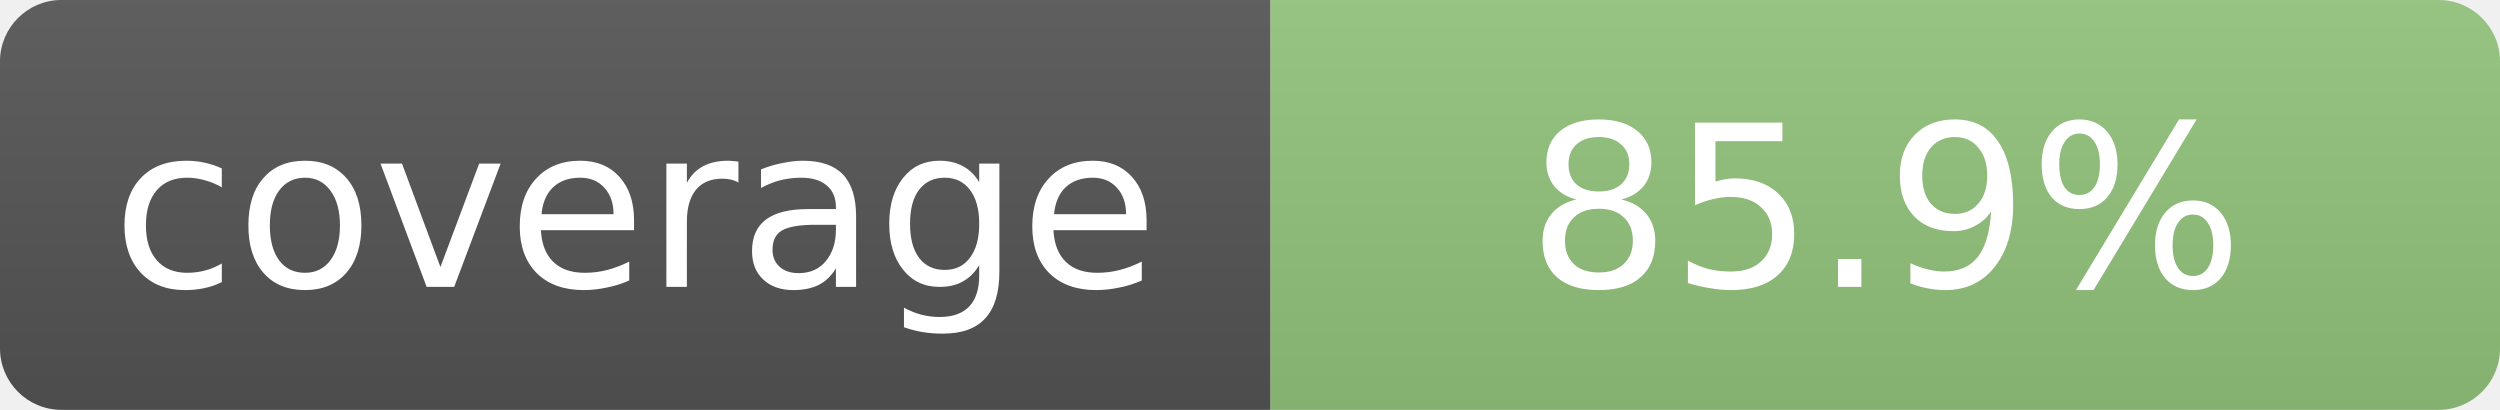
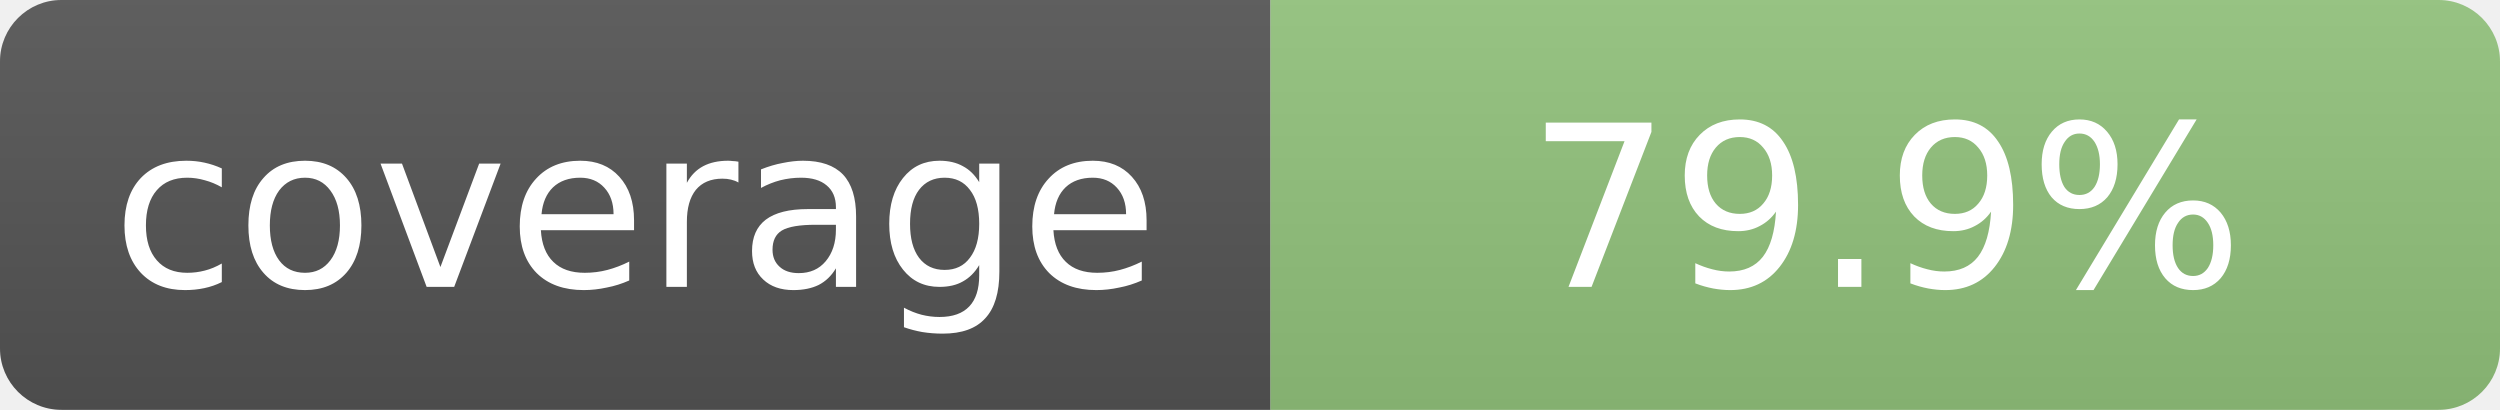
- <svg xmlns="http://www.w3.org/2000/svg" width="122" height="20" role="img" aria-label="coverage: 85.9%">
+ <svg xmlns="http://www.w3.org/2000/svg" width="122" height="20" role="img" aria-label="coverage: 79.9%">
  <linearGradient id="s" x2="0" y2="100%">
    <stop offset="0" stop-color="#bbb" stop-opacity=".1" />
    <stop offset="1" stop-opacity=".1" />
  </linearGradient>
  <clipPath id="r">
    <rect width="122" height="20" rx="3" fill="#fff" />
  </clipPath>
  <g clip-path="url(#r)">
    <rect width="62" height="20" fill="#555" />
    <rect x="62" width="60" height="20" fill="#93c47d" />
    <rect width="122" height="20" fill="url(#s)" />
  </g>
  <g fill="#fff" text-anchor="middle" font-family="Verdana,DejaVu Sans,Geneva,sans-serif" font-size="11">
    <text x="31" y="14">coverage</text>
-     <text x="92" y="14">85.9%</text>
+     <text x="92" y="14">79.9%</text>
  </g>
</svg>
